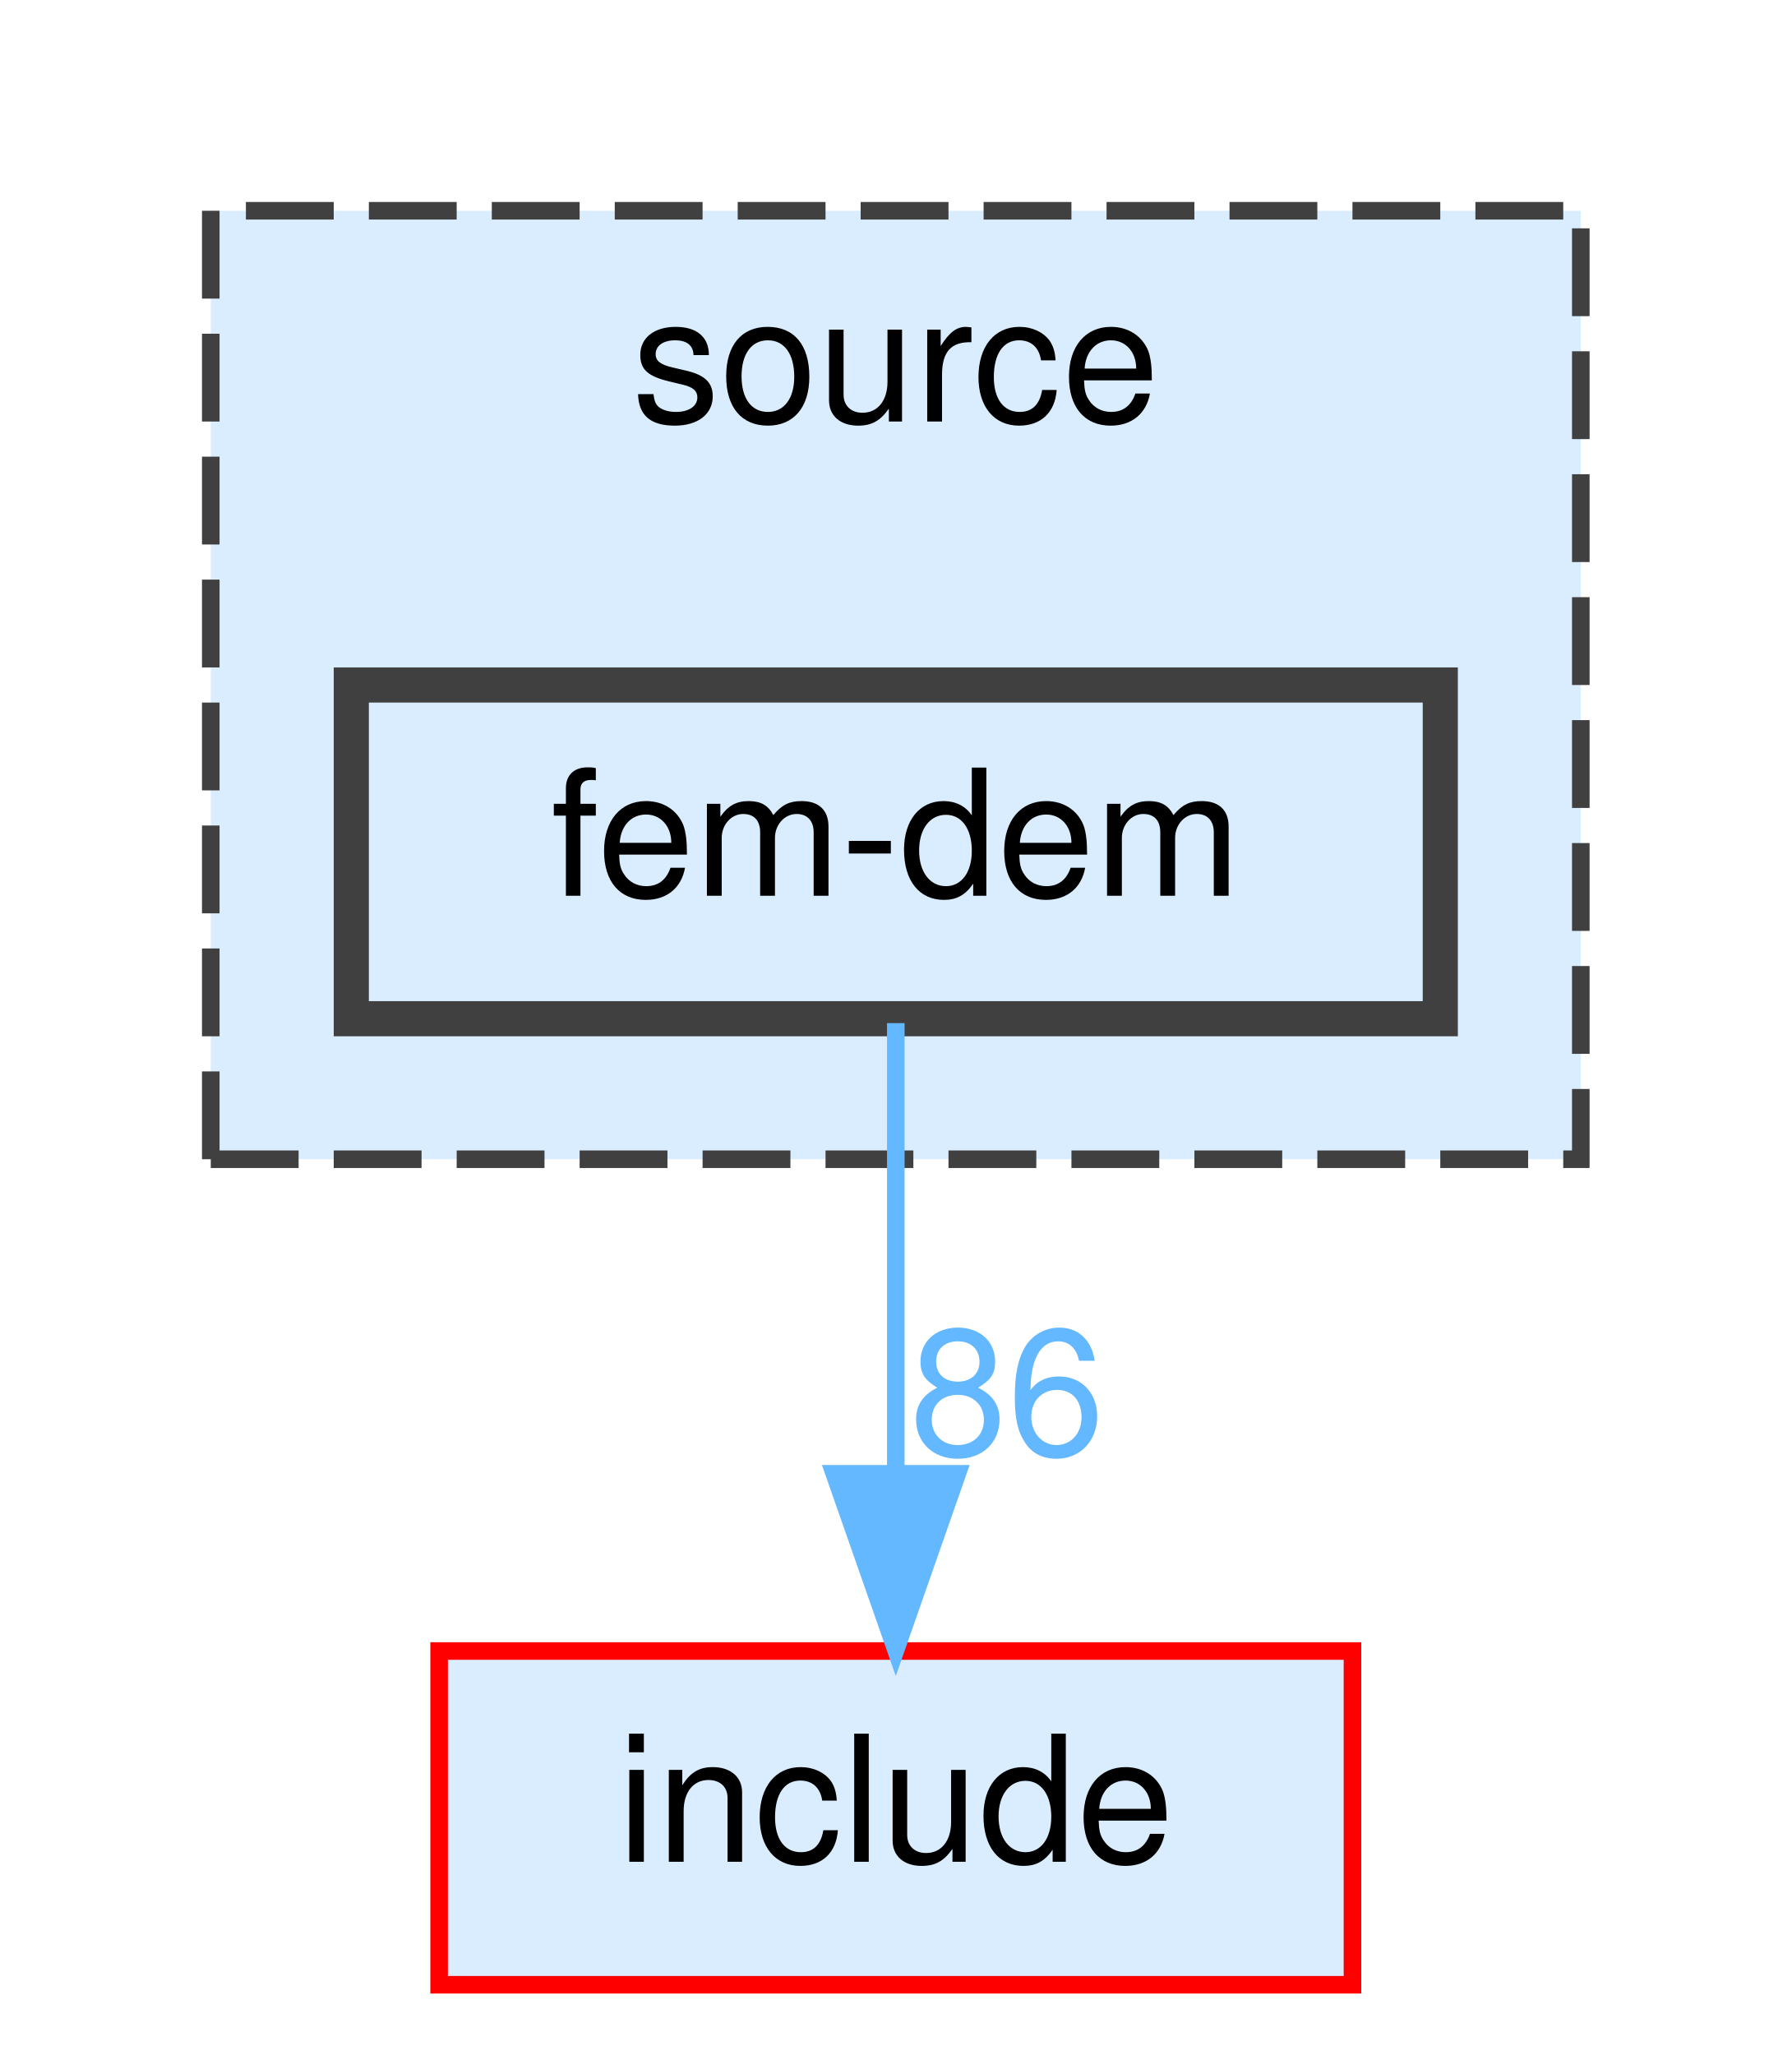
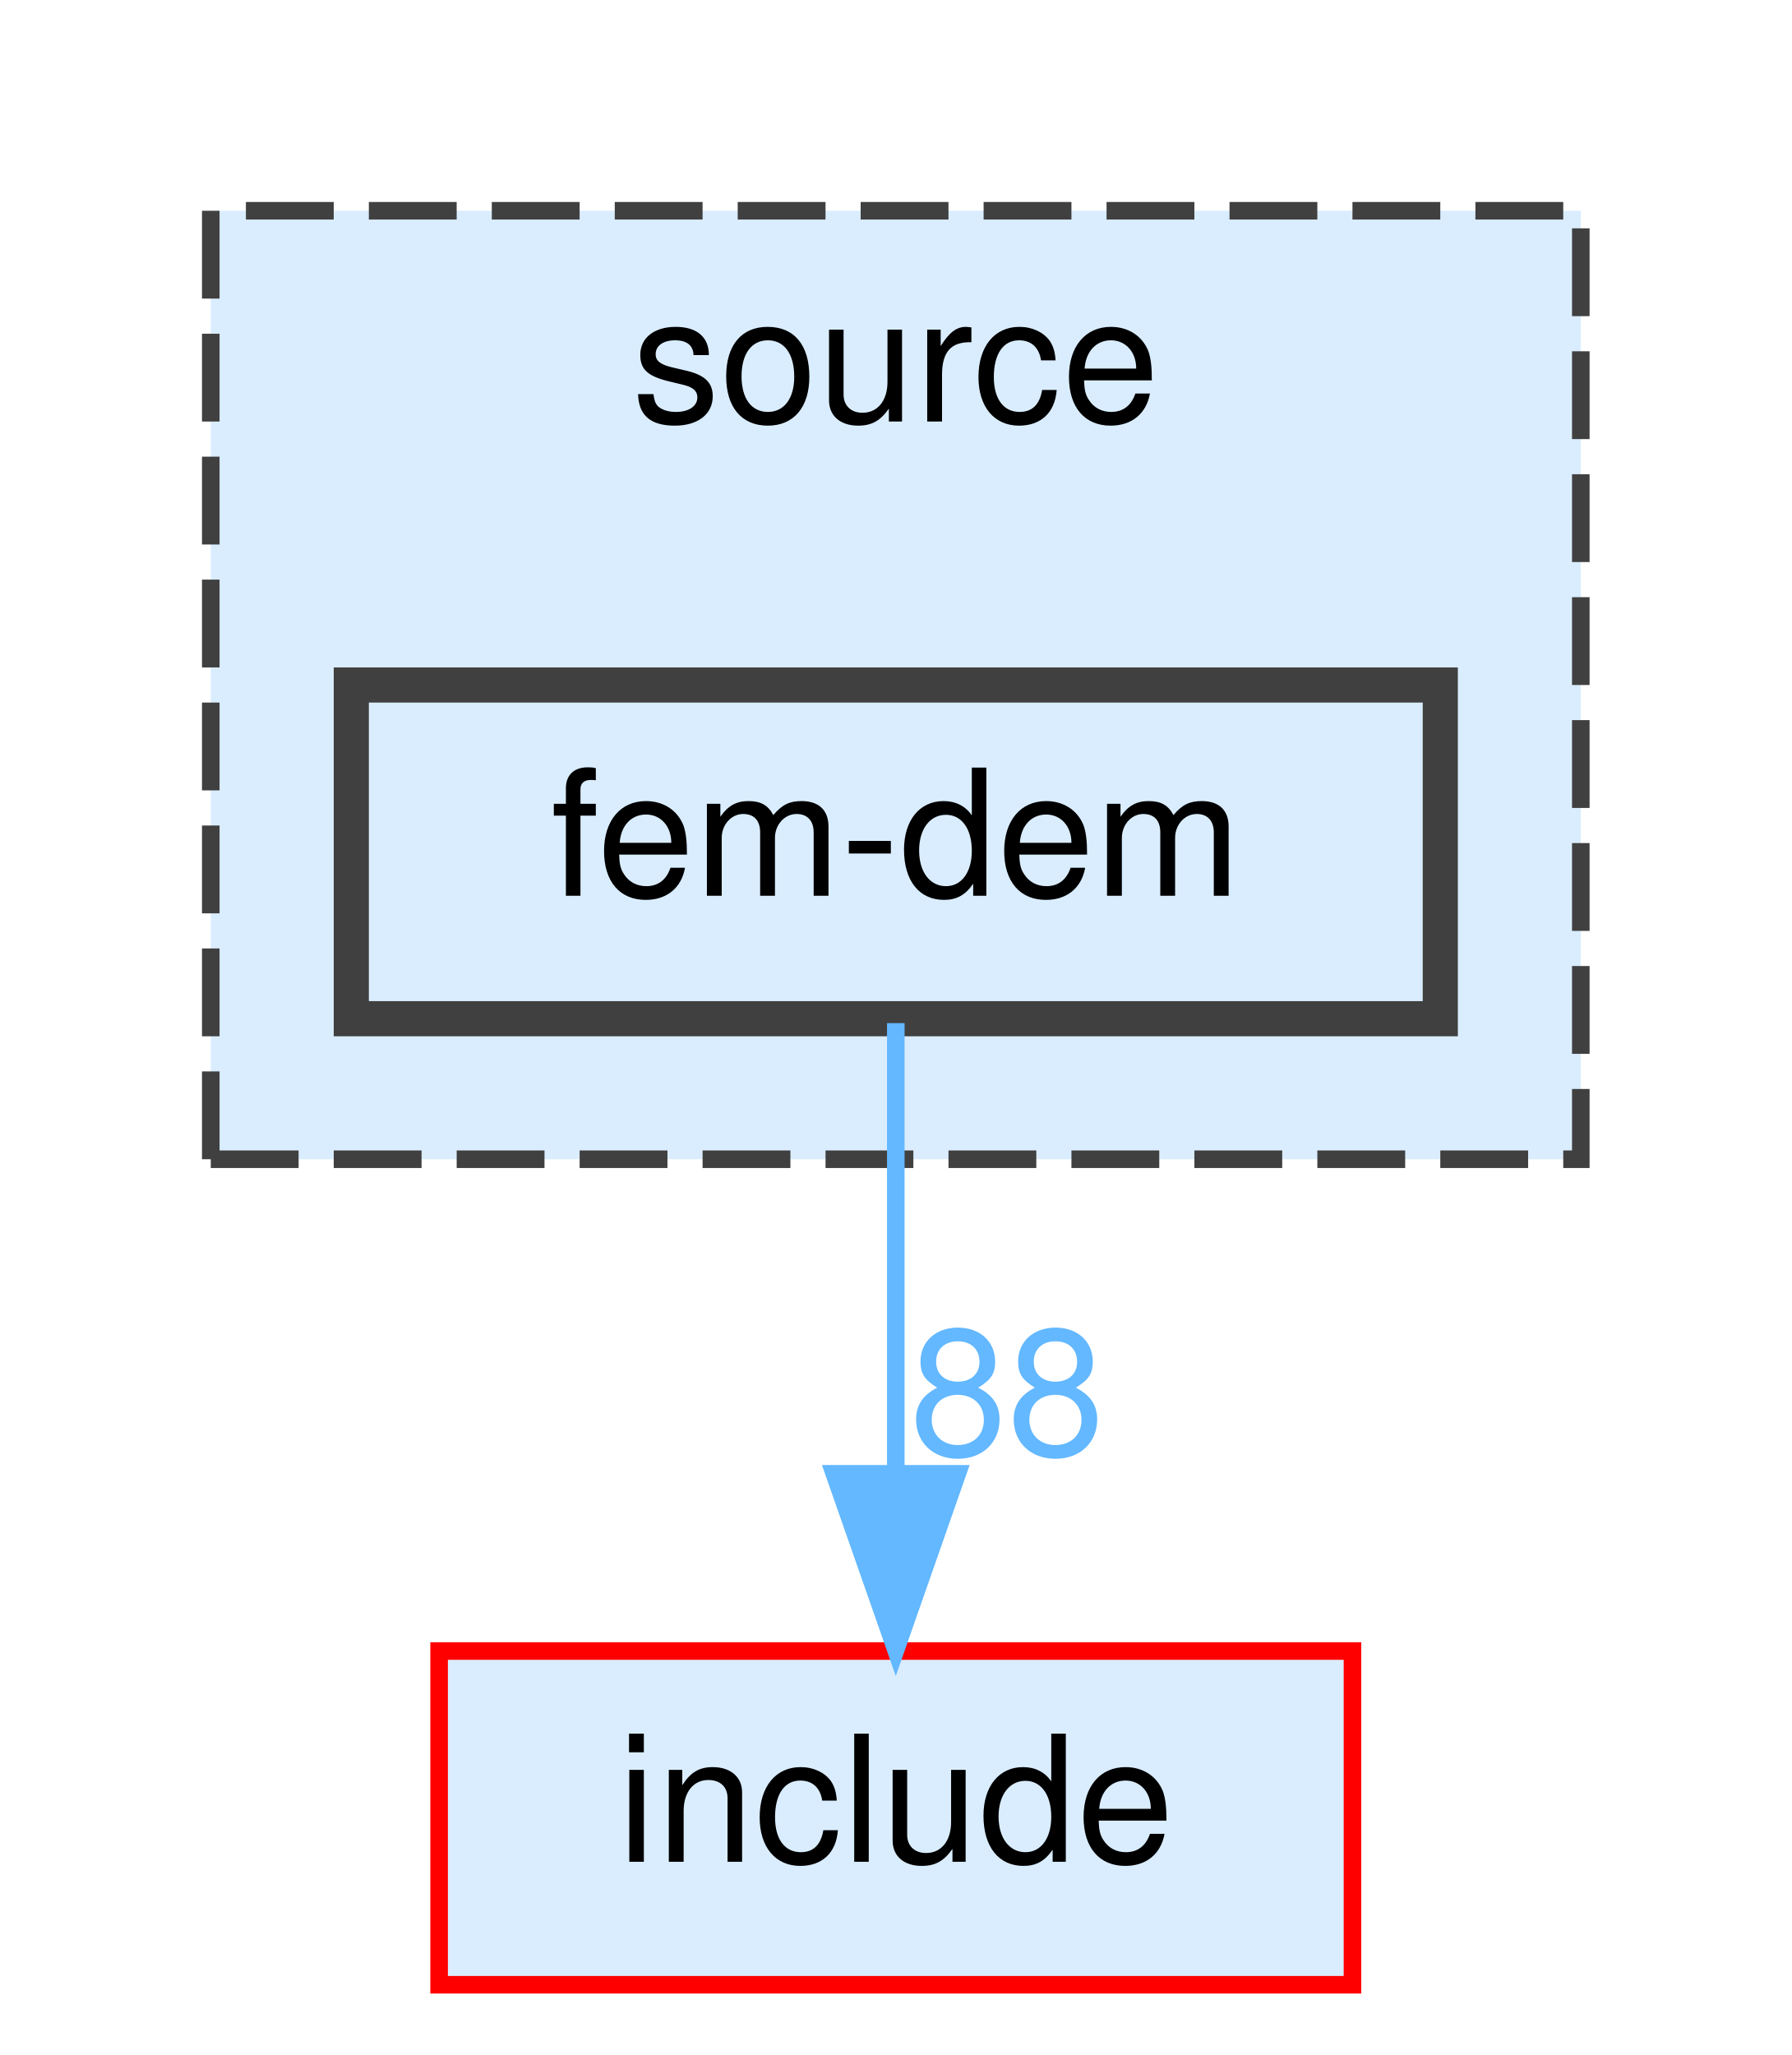
<svg xmlns="http://www.w3.org/2000/svg" xmlns:xlink="http://www.w3.org/1999/xlink" width="102pt" height="117pt" viewBox="0.00 0.00 102.00 117.00">
  <g id="graph0" class="graph" transform="scale(1 1) rotate(0) translate(4 113)">
    <g id="clust1" class="cluster">
      <g id="a_clust1">
        <a xlink:href="dir_b2f33c71d4aa5e7af42a1ca61ff5af1b.html" target="_top" xlink:title="source">
          <polygon fill="#daedff" stroke="#404040" stroke-dasharray="5,2" points="8,-47 8,-101 86,-101 86,-47 8,-47" />
          <text text-anchor="middle" x="47" y="-89" font-family="Helvetica,sans-Serif" font-size="10.00">source</text>
        </a>
      </g>
    </g>
    <g id="node1" class="node">
      <g id="a_node1">
        <a xlink:href="dir_d9a06ae788f6f66137f37b4efbfe4424.html" target="_top" xlink:title="fem-dem">
          <polygon fill="#daedff" stroke="#404040" stroke-width="2" points="78,-74 16,-74 16,-55 78,-55 78,-74" />
          <text text-anchor="middle" x="47" y="-62" font-family="Helvetica,sans-Serif" font-size="10.00">fem-dem</text>
        </a>
      </g>
    </g>
    <g id="node2" class="node">
      <g id="a_node2">
        <a xlink:href="dir_d44c64559bbebec7f509842c48db8b23.html" target="_top" xlink:title="include">
          <polygon fill="#daedff" stroke="red" points="73,-19 21,-19 21,0 73,0 73,-19" />
          <text text-anchor="middle" x="47" y="-7" font-family="Helvetica,sans-Serif" font-size="10.00">include</text>
        </a>
      </g>
    </g>
    <g id="edge1" class="edge">
      <g id="a_edge1">
        <a xlink:href="dir_000006_000007.html" target="_top">
          <path fill="none" stroke="#63b8ff" d="M47,-54.75C47,-47.8 47,-37.85 47,-29.13" />
          <polygon fill="#63b8ff" stroke="#63b8ff" points="50.5,-29.09 47,-19.09 43.5,-29.09 50.5,-29.09" />
        </a>
      </g>
      <g id="a_edge1-headlabel">
-         <a xlink:href="dir_000006_000007.html" target="_top" xlink:title="86">
-           <text text-anchor="middle" x="53.34" y="-30.18" font-family="Helvetica,sans-Serif" font-size="10.00" fill="#63b8ff">86</text>
+         <a xlink:href="dir_000006_000007.html" target="_top" xlink:title="88">
+           <text text-anchor="middle" x="53.34" y="-30.18" font-family="Helvetica,sans-Serif" font-size="10.00" fill="#63b8ff">88</text>
        </a>
      </g>
    </g>
  </g>
</svg>
